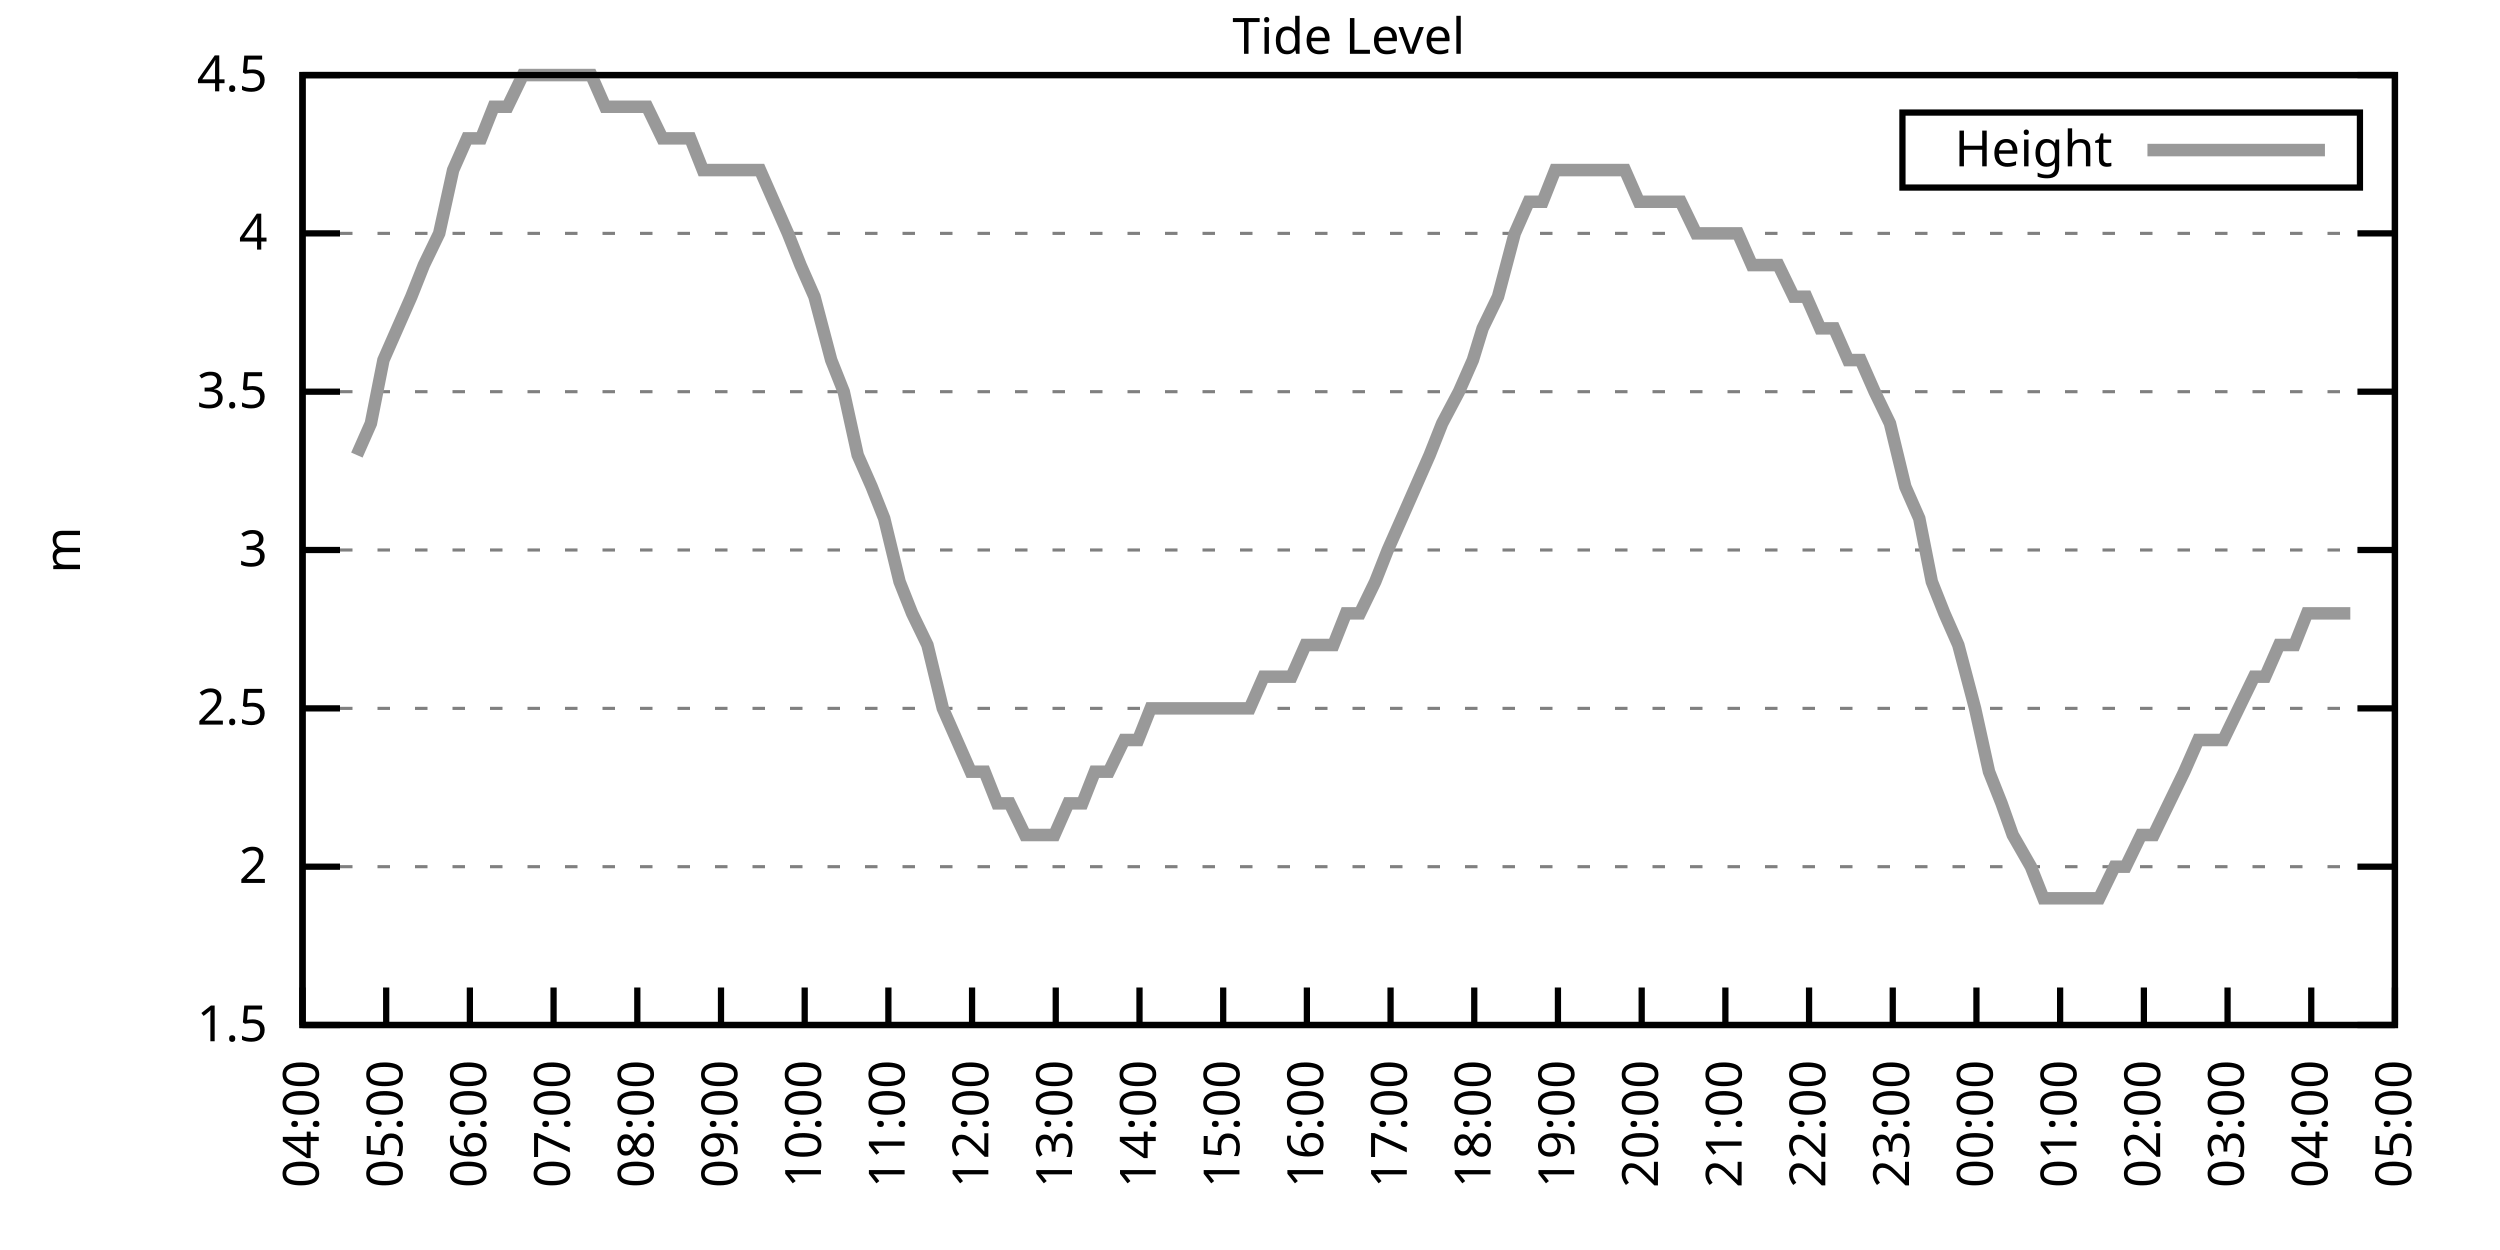
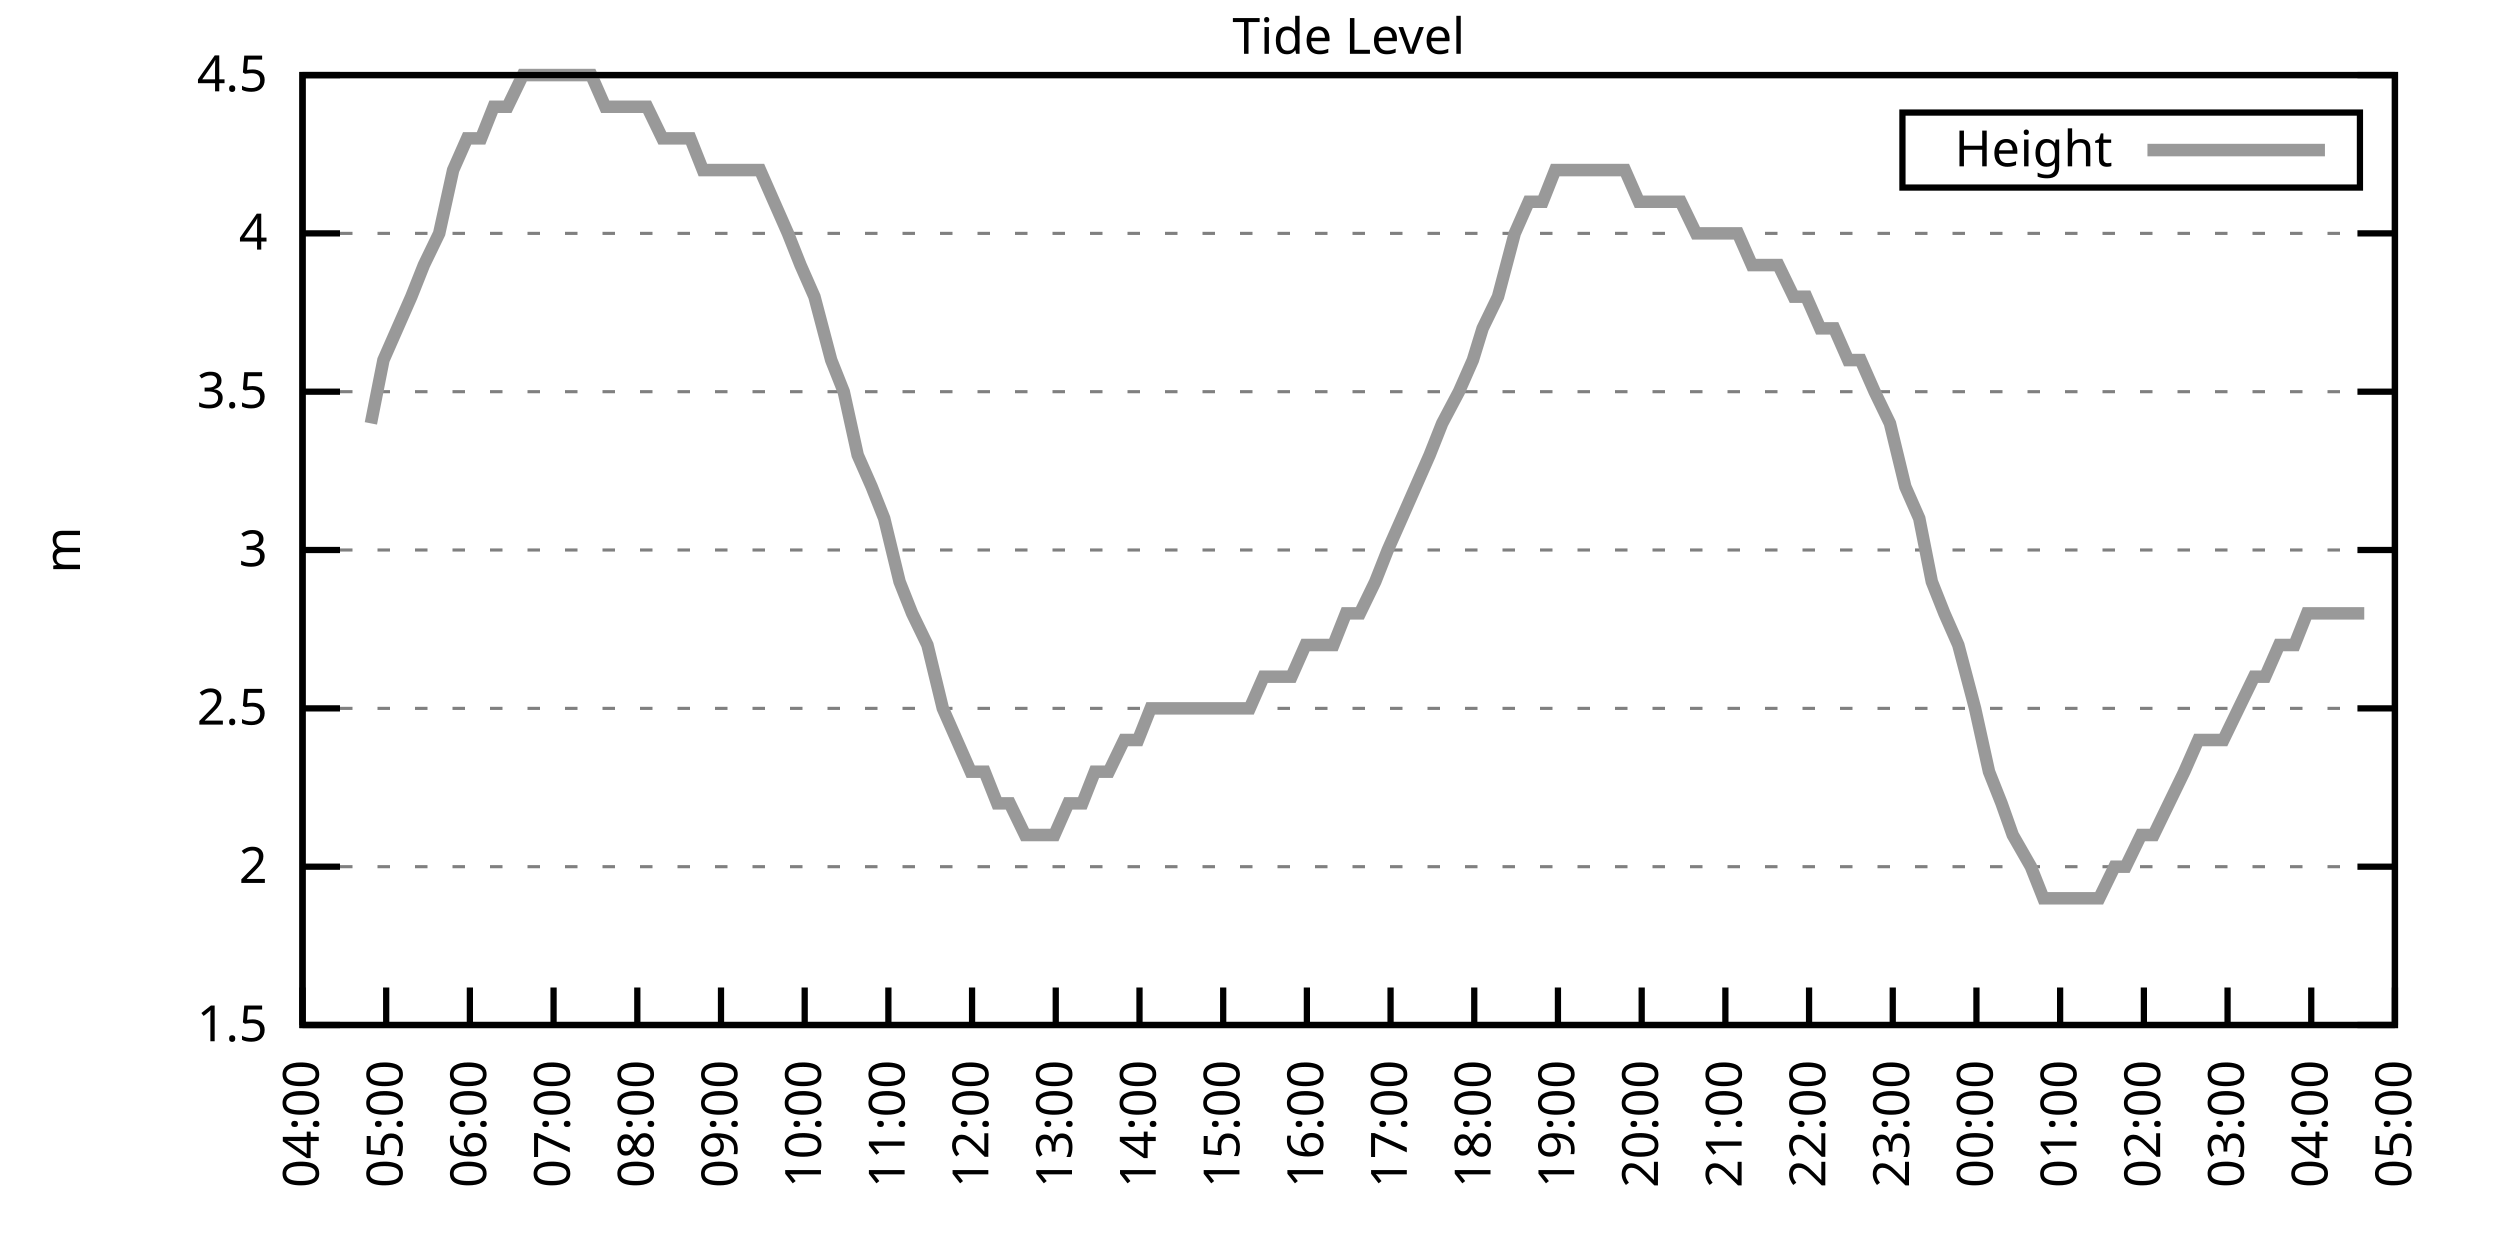
<svg xmlns="http://www.w3.org/2000/svg" xmlns:xlink="http://www.w3.org/1999/xlink" width="400" height="200" viewBox="0 0 400 200">
  <g id="gnuplot_canvas">
    <rect x="0" y="0" width="400" height="200" fill="none" />
    <defs>
      <circle id="gpDot" r="0.5" stroke-width="0.5" stroke="currentColor" />
      <path id="gpPt0" stroke-width="0.333" stroke="currentColor" d="M-1,0 h2 M0,-1 v2" />
      <path id="gpPt1" stroke-width="0.333" stroke="currentColor" d="M-1,-1 L1,1 M1,-1 L-1,1" />
      <path id="gpPt2" stroke-width="0.333" stroke="currentColor" d="M-1,0 L1,0 M0,-1 L0,1 M-1,-1 L1,1 M-1,1 L1,-1" />
      <rect id="gpPt3" stroke-width="0.333" stroke="currentColor" x="-1" y="-1" width="2" height="2" />
      <rect id="gpPt4" stroke-width="0.333" stroke="currentColor" fill="currentColor" x="-1" y="-1" width="2" height="2" />
      <circle id="gpPt5" stroke-width="0.333" stroke="currentColor" cx="0" cy="0" r="1" />
      <use xlink:href="#gpPt5" id="gpPt6" fill="currentColor" stroke="none" />
      <path id="gpPt7" stroke-width="0.333" stroke="currentColor" d="M0,-1.33 L-1.33,0.67 L1.33,0.67 z" />
      <use xlink:href="#gpPt7" id="gpPt8" fill="currentColor" stroke="none" />
      <use xlink:href="#gpPt7" id="gpPt9" stroke="currentColor" transform="rotate(180)" />
      <use xlink:href="#gpPt9" id="gpPt10" fill="currentColor" stroke="none" />
      <use xlink:href="#gpPt3" id="gpPt11" stroke="currentColor" transform="rotate(45)" />
      <use xlink:href="#gpPt11" id="gpPt12" fill="currentColor" stroke="none" />
      <path id="gpPt13" stroke-width="0.333" stroke="currentColor" d="M0,1.330 L1.265,0.411 L0.782,-1.067 L-0.782,-1.076 L-1.265,0.411 z" />
      <use xlink:href="#gpPt13" id="gpPt14" fill="currentColor" stroke="none" />
      <filter id="textbox" filterUnits="objectBoundingBox" x="0" y="0" height="1" width="1">
        <feFlood flood-color="white" flood-opacity="1" result="bgnd" />
        <feComposite in="SourceGraphic" in2="bgnd" operator="atop" />
      </filter>
      <filter id="greybox" filterUnits="objectBoundingBox" x="0" y="0" height="1" width="1">
        <feFlood flood-color="lightgrey" flood-opacity="1" result="grey" />
        <feComposite in="SourceGraphic" in2="grey" operator="atop" />
      </filter>
    </defs>
    <g fill="none" color="white" stroke="currentColor" stroke-width="1.00" stroke-linecap="butt" stroke-linejoin="miter">
</g>
    <g fill="none" color="black" stroke="currentColor" stroke-width="1.00" stroke-linecap="butt" stroke-linejoin="miter">
      <g stroke="none" shape-rendering="crispEdges">
        <polygon fill="rgb(255, 255, 255)" points="48.40,164.00 383.18,164.00 383.18,12.02 48.40,12.02 " />
      </g>
    </g>
    <g fill="none" color="black" stroke="currentColor" stroke-width="1.00" stroke-linecap="butt" stroke-linejoin="miter">
</g>
    <g fill="none" color="black" stroke="black" stroke-width="0.50" stroke-linecap="butt" stroke-linejoin="miter">
</g>
    <g fill="none" color="gray" stroke="currentColor" stroke-width="0.50" stroke-linecap="butt" stroke-linejoin="miter">
      <path stroke="gray" stroke-dasharray="2,4" class="gridline" d="M48.40,164.00 L383.19,164.00  " />
    </g>
    <g fill="none" color="gray" stroke="gray" stroke-width="1.00" stroke-linecap="butt" stroke-linejoin="miter">
</g>
    <g fill="none" color="black" stroke="currentColor" stroke-width="1.00" stroke-linecap="butt" stroke-linejoin="miter">
      <path stroke="black" d="M48.40,164.00 L54.40,164.00 M383.19,164.00 L377.19,164.00  " />
      <g transform="translate(42.80,166.60)" stroke="none" fill="black" font-family="Sans" font-size="8.00" text-anchor="end">
        <text>
          <tspan font-family="Sans"> 1.5</tspan>
        </text>
      </g>
    </g>
    <g fill="none" color="black" stroke="currentColor" stroke-width="1.00" stroke-linecap="butt" stroke-linejoin="miter">
</g>
    <g fill="none" color="black" stroke="black" stroke-width="0.50" stroke-linecap="butt" stroke-linejoin="miter">
</g>
    <g fill="none" color="gray" stroke="currentColor" stroke-width="0.50" stroke-linecap="butt" stroke-linejoin="miter">
      <path stroke="gray" stroke-dasharray="2,4" class="gridline" d="M48.40,138.67 L383.19,138.67  " />
    </g>
    <g fill="none" color="gray" stroke="gray" stroke-width="1.00" stroke-linecap="butt" stroke-linejoin="miter">
</g>
    <g fill="none" color="black" stroke="currentColor" stroke-width="1.00" stroke-linecap="butt" stroke-linejoin="miter">
      <path stroke="black" d="M48.40,138.67 L54.40,138.67 M383.19,138.67 L377.19,138.67  " />
      <g transform="translate(42.80,141.27)" stroke="none" fill="black" font-family="Sans" font-size="8.00" text-anchor="end">
        <text>
          <tspan font-family="Sans"> 2</tspan>
        </text>
      </g>
    </g>
    <g fill="none" color="black" stroke="currentColor" stroke-width="1.00" stroke-linecap="butt" stroke-linejoin="miter">
</g>
    <g fill="none" color="black" stroke="black" stroke-width="0.50" stroke-linecap="butt" stroke-linejoin="miter">
</g>
    <g fill="none" color="gray" stroke="currentColor" stroke-width="0.50" stroke-linecap="butt" stroke-linejoin="miter">
      <path stroke="gray" stroke-dasharray="2,4" class="gridline" d="M48.40,113.34 L383.19,113.34  " />
    </g>
    <g fill="none" color="gray" stroke="gray" stroke-width="1.00" stroke-linecap="butt" stroke-linejoin="miter">
</g>
    <g fill="none" color="black" stroke="currentColor" stroke-width="1.00" stroke-linecap="butt" stroke-linejoin="miter">
      <path stroke="black" d="M48.40,113.34 L54.40,113.34 M383.19,113.34 L377.19,113.34  " />
      <g transform="translate(42.80,115.94)" stroke="none" fill="black" font-family="Sans" font-size="8.00" text-anchor="end">
        <text>
          <tspan font-family="Sans"> 2.5</tspan>
        </text>
      </g>
    </g>
    <g fill="none" color="black" stroke="currentColor" stroke-width="1.00" stroke-linecap="butt" stroke-linejoin="miter">
</g>
    <g fill="none" color="black" stroke="black" stroke-width="0.50" stroke-linecap="butt" stroke-linejoin="miter">
</g>
    <g fill="none" color="gray" stroke="currentColor" stroke-width="0.50" stroke-linecap="butt" stroke-linejoin="miter">
      <path stroke="gray" stroke-dasharray="2,4" class="gridline" d="M48.40,88.00 L383.19,88.00  " />
    </g>
    <g fill="none" color="gray" stroke="gray" stroke-width="1.00" stroke-linecap="butt" stroke-linejoin="miter">
</g>
    <g fill="none" color="black" stroke="currentColor" stroke-width="1.00" stroke-linecap="butt" stroke-linejoin="miter">
      <path stroke="black" d="M48.40,88.00 L54.40,88.00 M383.19,88.00 L377.19,88.00  " />
      <g transform="translate(42.80,90.60)" stroke="none" fill="black" font-family="Sans" font-size="8.00" text-anchor="end">
        <text>
          <tspan font-family="Sans"> 3</tspan>
        </text>
      </g>
    </g>
    <g fill="none" color="black" stroke="currentColor" stroke-width="1.00" stroke-linecap="butt" stroke-linejoin="miter">
</g>
    <g fill="none" color="black" stroke="black" stroke-width="0.50" stroke-linecap="butt" stroke-linejoin="miter">
</g>
    <g fill="none" color="gray" stroke="currentColor" stroke-width="0.50" stroke-linecap="butt" stroke-linejoin="miter">
      <path stroke="gray" stroke-dasharray="2,4" class="gridline" d="M48.40,62.67 L383.19,62.67  " />
    </g>
    <g fill="none" color="gray" stroke="gray" stroke-width="1.00" stroke-linecap="butt" stroke-linejoin="miter">
</g>
    <g fill="none" color="black" stroke="currentColor" stroke-width="1.00" stroke-linecap="butt" stroke-linejoin="miter">
      <path stroke="black" d="M48.40,62.67 L54.40,62.67 M383.19,62.67 L377.19,62.67  " />
      <g transform="translate(42.80,65.27)" stroke="none" fill="black" font-family="Sans" font-size="8.00" text-anchor="end">
        <text>
          <tspan font-family="Sans"> 3.5</tspan>
        </text>
      </g>
    </g>
    <g fill="none" color="black" stroke="currentColor" stroke-width="1.00" stroke-linecap="butt" stroke-linejoin="miter">
</g>
    <g fill="none" color="black" stroke="black" stroke-width="0.50" stroke-linecap="butt" stroke-linejoin="miter">
</g>
    <g fill="none" color="gray" stroke="currentColor" stroke-width="0.50" stroke-linecap="butt" stroke-linejoin="miter">
      <path stroke="gray" stroke-dasharray="2,4" class="gridline" d="M48.40,37.34 L383.19,37.34  " />
    </g>
    <g fill="none" color="gray" stroke="gray" stroke-width="1.00" stroke-linecap="butt" stroke-linejoin="miter">
</g>
    <g fill="none" color="black" stroke="currentColor" stroke-width="1.00" stroke-linecap="butt" stroke-linejoin="miter">
      <path stroke="black" d="M48.40,37.34 L54.40,37.34 M383.19,37.34 L377.19,37.34  " />
      <g transform="translate(42.80,39.94)" stroke="none" fill="black" font-family="Sans" font-size="8.00" text-anchor="end">
        <text>
          <tspan font-family="Sans"> 4</tspan>
        </text>
      </g>
    </g>
    <g fill="none" color="black" stroke="currentColor" stroke-width="1.00" stroke-linecap="butt" stroke-linejoin="miter">
</g>
    <g fill="none" color="black" stroke="black" stroke-width="0.50" stroke-linecap="butt" stroke-linejoin="miter">
</g>
    <g fill="none" color="gray" stroke="currentColor" stroke-width="0.50" stroke-linecap="butt" stroke-linejoin="miter">
      <path stroke="gray" stroke-dasharray="2,4" class="gridline" d="M48.40,12.01 L383.19,12.01  " />
    </g>
    <g fill="none" color="gray" stroke="gray" stroke-width="1.00" stroke-linecap="butt" stroke-linejoin="miter">
</g>
    <g fill="none" color="black" stroke="currentColor" stroke-width="1.00" stroke-linecap="butt" stroke-linejoin="miter">
      <path stroke="black" d="M48.40,12.01 L54.40,12.01 M383.19,12.01 L377.19,12.01  " />
      <g transform="translate(42.80,14.61)" stroke="none" fill="black" font-family="Sans" font-size="8.00" text-anchor="end">
        <text>
          <tspan font-family="Sans"> 4.5</tspan>
        </text>
      </g>
    </g>
    <g fill="none" color="black" stroke="currentColor" stroke-width="1.00" stroke-linecap="butt" stroke-linejoin="miter">
      <path stroke="black" d="M48.40,164.00 L48.40,158.00  " />
      <g transform="translate(51.00,169.60) rotate(270.00)" stroke="none" fill="black" font-family="Sans" font-size="8.00" text-anchor="end">
        <text>
          <tspan font-family="Sans">04:00</tspan>
        </text>
      </g>
    </g>
    <g fill="none" color="black" stroke="currentColor" stroke-width="1.00" stroke-linecap="butt" stroke-linejoin="miter">
      <path stroke="black" d="M61.79,164.00 L61.79,158.00  " />
      <g transform="translate(64.39,169.60) rotate(270.00)" stroke="none" fill="black" font-family="Sans" font-size="8.00" text-anchor="end">
        <text>
          <tspan font-family="Sans">05:00</tspan>
        </text>
      </g>
    </g>
    <g fill="none" color="black" stroke="currentColor" stroke-width="1.00" stroke-linecap="butt" stroke-linejoin="miter">
      <path stroke="black" d="M75.18,164.00 L75.18,158.00  " />
      <g transform="translate(77.78,169.60) rotate(270.00)" stroke="none" fill="black" font-family="Sans" font-size="8.00" text-anchor="end">
        <text>
          <tspan font-family="Sans">06:00</tspan>
        </text>
      </g>
    </g>
    <g fill="none" color="black" stroke="currentColor" stroke-width="1.00" stroke-linecap="butt" stroke-linejoin="miter">
      <path stroke="black" d="M88.57,164.00 L88.57,158.00  " />
      <g transform="translate(91.17,169.60) rotate(270.00)" stroke="none" fill="black" font-family="Sans" font-size="8.00" text-anchor="end">
        <text>
          <tspan font-family="Sans">07:00</tspan>
        </text>
      </g>
    </g>
    <g fill="none" color="black" stroke="currentColor" stroke-width="1.00" stroke-linecap="butt" stroke-linejoin="miter">
      <path stroke="black" d="M101.97,164.00 L101.97,158.00  " />
      <g transform="translate(104.57,169.60) rotate(270.00)" stroke="none" fill="black" font-family="Sans" font-size="8.00" text-anchor="end">
        <text>
          <tspan font-family="Sans">08:00</tspan>
        </text>
      </g>
    </g>
    <g fill="none" color="black" stroke="currentColor" stroke-width="1.00" stroke-linecap="butt" stroke-linejoin="miter">
      <path stroke="black" d="M115.36,164.00 L115.36,158.00  " />
      <g transform="translate(117.96,169.60) rotate(270.00)" stroke="none" fill="black" font-family="Sans" font-size="8.00" text-anchor="end">
        <text>
          <tspan font-family="Sans">09:00</tspan>
        </text>
      </g>
    </g>
    <g fill="none" color="black" stroke="currentColor" stroke-width="1.00" stroke-linecap="butt" stroke-linejoin="miter">
      <path stroke="black" d="M128.75,164.00 L128.75,158.00  " />
      <g transform="translate(131.35,169.60) rotate(270.00)" stroke="none" fill="black" font-family="Sans" font-size="8.00" text-anchor="end">
        <text>
          <tspan font-family="Sans">10:00</tspan>
        </text>
      </g>
    </g>
    <g fill="none" color="black" stroke="currentColor" stroke-width="1.00" stroke-linecap="butt" stroke-linejoin="miter">
      <path stroke="black" d="M142.14,164.00 L142.14,158.00  " />
      <g transform="translate(144.74,169.60) rotate(270.00)" stroke="none" fill="black" font-family="Sans" font-size="8.00" text-anchor="end">
        <text>
          <tspan font-family="Sans">11:00</tspan>
        </text>
      </g>
    </g>
    <g fill="none" color="black" stroke="currentColor" stroke-width="1.00" stroke-linecap="butt" stroke-linejoin="miter">
      <path stroke="black" d="M155.53,164.00 L155.53,158.00  " />
      <g transform="translate(158.13,169.60) rotate(270.00)" stroke="none" fill="black" font-family="Sans" font-size="8.00" text-anchor="end">
        <text>
          <tspan font-family="Sans">12:00</tspan>
        </text>
      </g>
    </g>
    <g fill="none" color="black" stroke="currentColor" stroke-width="1.00" stroke-linecap="butt" stroke-linejoin="miter">
      <path stroke="black" d="M168.92,164.00 L168.92,158.00  " />
      <g transform="translate(171.52,169.60) rotate(270.00)" stroke="none" fill="black" font-family="Sans" font-size="8.00" text-anchor="end">
        <text>
          <tspan font-family="Sans">13:00</tspan>
        </text>
      </g>
    </g>
    <g fill="none" color="black" stroke="currentColor" stroke-width="1.00" stroke-linecap="butt" stroke-linejoin="miter">
      <path stroke="black" d="M182.32,164.00 L182.32,158.00  " />
      <g transform="translate(184.92,169.60) rotate(270.00)" stroke="none" fill="black" font-family="Sans" font-size="8.00" text-anchor="end">
        <text>
          <tspan font-family="Sans">14:00</tspan>
        </text>
      </g>
    </g>
    <g fill="none" color="black" stroke="currentColor" stroke-width="1.00" stroke-linecap="butt" stroke-linejoin="miter">
      <path stroke="black" d="M195.71,164.00 L195.71,158.00  " />
      <g transform="translate(198.31,169.60) rotate(270.00)" stroke="none" fill="black" font-family="Sans" font-size="8.00" text-anchor="end">
        <text>
          <tspan font-family="Sans">15:00</tspan>
        </text>
      </g>
    </g>
    <g fill="none" color="black" stroke="currentColor" stroke-width="1.00" stroke-linecap="butt" stroke-linejoin="miter">
      <path stroke="black" d="M209.10,164.00 L209.10,158.00  " />
      <g transform="translate(211.70,169.60) rotate(270.00)" stroke="none" fill="black" font-family="Sans" font-size="8.00" text-anchor="end">
        <text>
          <tspan font-family="Sans">16:00</tspan>
        </text>
      </g>
    </g>
    <g fill="none" color="black" stroke="currentColor" stroke-width="1.00" stroke-linecap="butt" stroke-linejoin="miter">
      <path stroke="black" d="M222.49,164.00 L222.49,158.00  " />
      <g transform="translate(225.09,169.60) rotate(270.00)" stroke="none" fill="black" font-family="Sans" font-size="8.00" text-anchor="end">
        <text>
          <tspan font-family="Sans">17:00</tspan>
        </text>
      </g>
    </g>
    <g fill="none" color="black" stroke="currentColor" stroke-width="1.00" stroke-linecap="butt" stroke-linejoin="miter">
      <path stroke="black" d="M235.88,164.00 L235.88,158.00  " />
      <g transform="translate(238.48,169.60) rotate(270.00)" stroke="none" fill="black" font-family="Sans" font-size="8.00" text-anchor="end">
        <text>
          <tspan font-family="Sans">18:00</tspan>
        </text>
      </g>
    </g>
    <g fill="none" color="black" stroke="currentColor" stroke-width="1.00" stroke-linecap="butt" stroke-linejoin="miter">
      <path stroke="black" d="M249.27,164.00 L249.27,158.00  " />
      <g transform="translate(251.87,169.60) rotate(270.00)" stroke="none" fill="black" font-family="Sans" font-size="8.00" text-anchor="end">
        <text>
          <tspan font-family="Sans">19:00</tspan>
        </text>
      </g>
    </g>
    <g fill="none" color="black" stroke="currentColor" stroke-width="1.00" stroke-linecap="butt" stroke-linejoin="miter">
      <path stroke="black" d="M262.67,164.00 L262.67,158.00  " />
      <g transform="translate(265.27,169.60) rotate(270.00)" stroke="none" fill="black" font-family="Sans" font-size="8.00" text-anchor="end">
        <text>
          <tspan font-family="Sans">20:00</tspan>
        </text>
      </g>
    </g>
    <g fill="none" color="black" stroke="currentColor" stroke-width="1.00" stroke-linecap="butt" stroke-linejoin="miter">
      <path stroke="black" d="M276.06,164.00 L276.06,158.00  " />
      <g transform="translate(278.66,169.60) rotate(270.00)" stroke="none" fill="black" font-family="Sans" font-size="8.00" text-anchor="end">
        <text>
          <tspan font-family="Sans">21:00</tspan>
        </text>
      </g>
    </g>
    <g fill="none" color="black" stroke="currentColor" stroke-width="1.00" stroke-linecap="butt" stroke-linejoin="miter">
      <path stroke="black" d="M289.45,164.00 L289.45,158.00  " />
      <g transform="translate(292.05,169.60) rotate(270.00)" stroke="none" fill="black" font-family="Sans" font-size="8.00" text-anchor="end">
        <text>
          <tspan font-family="Sans">22:00</tspan>
        </text>
      </g>
    </g>
    <g fill="none" color="black" stroke="currentColor" stroke-width="1.00" stroke-linecap="butt" stroke-linejoin="miter">
      <path stroke="black" d="M302.84,164.00 L302.84,158.00  " />
      <g transform="translate(305.44,169.60) rotate(270.00)" stroke="none" fill="black" font-family="Sans" font-size="8.00" text-anchor="end">
        <text>
          <tspan font-family="Sans">23:00</tspan>
        </text>
      </g>
    </g>
    <g fill="none" color="black" stroke="currentColor" stroke-width="1.00" stroke-linecap="butt" stroke-linejoin="miter">
      <path stroke="black" d="M316.23,164.00 L316.23,158.00  " />
      <g transform="translate(318.83,169.60) rotate(270.00)" stroke="none" fill="black" font-family="Sans" font-size="8.00" text-anchor="end">
        <text>
          <tspan font-family="Sans">00:00</tspan>
        </text>
      </g>
    </g>
    <g fill="none" color="black" stroke="currentColor" stroke-width="1.00" stroke-linecap="butt" stroke-linejoin="miter">
      <path stroke="black" d="M329.62,164.00 L329.62,158.00  " />
      <g transform="translate(332.22,169.60) rotate(270.00)" stroke="none" fill="black" font-family="Sans" font-size="8.00" text-anchor="end">
        <text>
          <tspan font-family="Sans">01:00</tspan>
        </text>
      </g>
    </g>
    <g fill="none" color="black" stroke="currentColor" stroke-width="1.00" stroke-linecap="butt" stroke-linejoin="miter">
      <path stroke="black" d="M343.02,164.00 L343.02,158.00  " />
      <g transform="translate(345.62,169.60) rotate(270.00)" stroke="none" fill="black" font-family="Sans" font-size="8.00" text-anchor="end">
        <text>
          <tspan font-family="Sans">02:00</tspan>
        </text>
      </g>
    </g>
    <g fill="none" color="black" stroke="currentColor" stroke-width="1.00" stroke-linecap="butt" stroke-linejoin="miter">
      <path stroke="black" d="M356.41,164.00 L356.41,158.00  " />
      <g transform="translate(359.01,169.60) rotate(270.00)" stroke="none" fill="black" font-family="Sans" font-size="8.00" text-anchor="end">
        <text>
          <tspan font-family="Sans">03:00</tspan>
        </text>
      </g>
    </g>
    <g fill="none" color="black" stroke="currentColor" stroke-width="1.00" stroke-linecap="butt" stroke-linejoin="miter">
      <path stroke="black" d="M369.80,164.00 L369.80,158.00  " />
      <g transform="translate(372.40,169.60) rotate(270.00)" stroke="none" fill="black" font-family="Sans" font-size="8.00" text-anchor="end">
        <text>
          <tspan font-family="Sans">04:00</tspan>
        </text>
      </g>
    </g>
    <g fill="none" color="black" stroke="currentColor" stroke-width="1.00" stroke-linecap="butt" stroke-linejoin="miter">
      <path stroke="black" d="M383.19,164.00 L383.19,158.00  " />
      <g transform="translate(385.79,169.60) rotate(270.00)" stroke="none" fill="black" font-family="Sans" font-size="8.00" text-anchor="end">
        <text>
          <tspan font-family="Sans">05:00</tspan>
        </text>
      </g>
    </g>
    <g fill="none" color="black" stroke="currentColor" stroke-width="1.00" stroke-linecap="butt" stroke-linejoin="miter">
</g>
    <g fill="none" color="black" stroke="currentColor" stroke-width="1.00" stroke-linecap="butt" stroke-linejoin="miter">
      <path stroke="black" d="M48.40,12.01 L48.40,164.00 L383.19,164.00 L383.19,12.01 L48.40,12.01 Z  " />
    </g>
    <g fill="none" color="black" stroke="currentColor" stroke-width="1.00" stroke-linecap="butt" stroke-linejoin="miter">
</g>
    <g fill="none" color="black" stroke="currentColor" stroke-width="1.00" stroke-linecap="butt" stroke-linejoin="miter">
      <path stroke="black" d="M304.39,30.01 L304.39,18.01 L377.59,18.01 L377.59,30.01 L304.39,30.01 Z  " />
    </g>
    <g id="Tide_level_plot_1">
      <g fill="none" color="white" stroke="black" stroke-width="2.00" stroke-linecap="butt" stroke-linejoin="miter">
</g>
      <g fill="none" color="black" stroke="currentColor" stroke-width="2.00" stroke-linecap="butt" stroke-linejoin="miter">
        <g transform="translate(337.99,26.61)" stroke="none" fill="black" font-family="Sans" font-size="8.00" text-anchor="end">
          <text>
            <tspan font-family="Sans">Height</tspan>
          </text>
        </g>
      </g>
      <g fill="none" color="black" stroke="currentColor" stroke-width="2.00" stroke-linecap="butt" stroke-linejoin="miter">
-         <path stroke="rgb(153, 153, 153)" d="M343.59,24.01 L371.99,24.01 M57.10,72.81 L59.34,67.74 L61.35,57.61 L63.58,52.54 L65.81,47.47 L67.82,42.41   L70.27,37.34 L72.50,27.21 L74.74,22.14 L76.97,22.14 L78.98,17.08 L81.21,17.08 L83.66,12.01 L85.90,12.01   L88.13,12.01 L90.36,12.01 L92.59,12.01 L94.60,12.01 L96.83,17.08 L99.06,17.08 L101.74,17.08 L103.53,17.08   L105.98,22.14 L108.22,22.14 L110.45,22.14 L112.46,27.21 L114.91,27.21 L116.92,27.21 L119.15,27.21 L121.61,27.21   L123.84,32.28 L126.07,37.34 L128.08,42.41 L130.31,47.47 L132.99,57.61 L135.00,62.67 L137.23,72.81 L139.46,77.87   L141.47,82.94 L143.93,93.07 L145.94,98.14 L148.39,103.20 L150.85,113.34 L153.08,118.40 L155.31,123.47 L157.54,123.47   L159.55,128.54 L161.56,128.54 L164.01,133.60 L166.47,133.60 L168.70,133.60 L170.93,128.54 L173.17,128.54 L175.17,123.47   L177.41,123.47 L179.86,118.40 L182.09,118.40 L184.10,113.34 L186.11,113.34 L188.57,113.34 L191.02,113.34 L193.25,113.34   L195.48,113.34 L197.72,113.34 L199.95,113.34 L202.18,108.27 L204.41,108.27 L206.64,108.27 L208.88,103.20 L211.11,103.20   L213.34,103.20 L215.35,98.14 L217.58,98.14 L220.04,93.07 L222.04,88.00 L224.28,82.94 L226.51,77.87 L228.74,72.81   L230.75,67.74 L233.43,62.67 L235.66,57.61 L237.22,52.54 L239.68,47.47 L242.36,37.34 L244.59,32.28 L246.82,32.28   L248.83,27.21 L251.06,27.21 L253.29,27.21 L255.75,27.21 L257.76,27.21 L259.99,27.21 L262.22,32.28 L264.23,32.28   L266.91,32.28 L268.92,32.28 L271.37,37.34 L273.60,37.34 L275.83,37.34 L278.07,37.34 L280.30,42.41 L282.53,42.41   L284.54,42.41 L286.99,47.47 L289.00,47.47 L291.23,52.54 L293.47,52.54 L295.70,57.61 L297.71,57.61 L299.94,62.67   L302.39,67.74 L304.85,77.87 L307.08,82.94 L309.09,93.07 L311.10,98.14 L313.33,103.20 L316.01,113.34 L318.24,123.47   L320.25,128.54 L322.04,133.60 L324.94,138.67 L326.95,143.73 L329.18,143.73 L330.96,143.73 L333.86,143.73 L335.87,143.73   L338.33,138.67 L340.11,138.67 L342.57,133.60 L344.58,133.60 L347.03,128.54 L349.49,123.47 L351.72,118.40 L353.95,118.40   L355.74,118.40 L358.19,113.34 L360.65,108.27 L362.43,108.27 L364.66,103.20 L367.12,103.20 L369.13,98.14 L371.58,98.14   L374.04,98.14 L376.05,98.14  " />
+         <path stroke="rgb(153, 153, 153)" d="M343.59,24.01 L371.99,24.01 M59.34,67.74 L61.35,57.61 L63.58,52.54 L65.81,47.47 L67.82,42.41 L70.27,37.34   L72.50,27.21 L74.74,22.14 L76.97,22.14 L78.98,17.08 L81.21,17.08 L83.66,12.01 L85.90,12.01 L88.13,12.01   L90.36,12.01 L92.59,12.01 L94.60,12.01 L96.83,17.08 L99.06,17.08 L101.74,17.08 L103.53,17.08 L105.98,22.14   L108.22,22.14 L110.45,22.14 L112.46,27.21 L114.91,27.21 L116.92,27.21 L119.15,27.21 L121.61,27.21 L123.84,32.28   L126.07,37.34 L128.08,42.41 L130.31,47.47 L132.99,57.61 L135.00,62.67 L137.23,72.81 L139.46,77.87 L141.47,82.94   L143.93,93.07 L145.94,98.14 L148.39,103.20 L150.85,113.34 L153.08,118.40 L155.31,123.47 L157.54,123.47 L159.55,128.54   L161.56,128.54 L164.01,133.60 L166.47,133.60 L168.70,133.60 L170.93,128.54 L173.17,128.54 L175.17,123.47 L177.41,123.47   L179.86,118.40 L182.09,118.40 L184.10,113.34 L186.11,113.34 L188.57,113.34 L191.02,113.34 L193.25,113.34 L195.48,113.34   L197.72,113.34 L199.95,113.34 L202.18,108.27 L204.41,108.27 L206.64,108.27 L208.88,103.20 L211.11,103.20 L213.34,103.20   L215.35,98.14 L217.58,98.14 L220.04,93.07 L222.04,88.00 L224.28,82.94 L226.51,77.87 L228.74,72.81 L230.75,67.74   L233.43,62.67 L235.66,57.61 L237.22,52.54 L239.68,47.47 L242.36,37.34 L244.59,32.28 L246.82,32.28 L248.83,27.21   L251.06,27.21 L253.29,27.21 L255.75,27.21 L257.76,27.21 L259.99,27.21 L262.22,32.28 L264.23,32.28 L266.91,32.28   L268.92,32.28 L271.37,37.34 L273.60,37.34 L275.83,37.34 L278.07,37.34 L280.30,42.41 L282.53,42.41 L284.54,42.41   L286.99,47.47 L289.00,47.47 L291.23,52.54 L293.47,52.54 L295.70,57.61 L297.71,57.61 L299.94,62.67 L302.39,67.74   L304.85,77.87 L307.08,82.94 L309.09,93.07 L311.10,98.14 L313.33,103.20 L316.01,113.34 L318.24,123.47 L320.25,128.54   L322.04,133.60 L324.94,138.67 L326.95,143.73 L329.18,143.73 L330.96,143.73 L333.86,143.73 L335.87,143.73 L338.33,138.67   L340.11,138.67 L342.57,133.60 L344.58,133.60 L347.03,128.54 L349.49,123.47 L351.72,118.40 L353.95,118.40 L355.74,118.40   L358.19,113.34 L360.65,108.27 L362.43,108.27 L364.66,103.20 L367.12,103.20 L369.13,98.14 L371.58,98.14 L374.04,98.14   L376.05,98.14 L378.28,98.14  " />
      </g>
    </g>
    <g fill="none" color="black" stroke="currentColor" stroke-width="2.00" stroke-linecap="butt" stroke-linejoin="miter">
</g>
    <g fill="none" color="black" stroke="black" stroke-width="1.00" stroke-linecap="butt" stroke-linejoin="miter">
</g>
    <g fill="none" color="black" stroke="currentColor" stroke-width="1.00" stroke-linecap="butt" stroke-linejoin="miter">
      <path stroke="black" d="M48.40,12.01 L48.40,164.00 L383.19,164.00 L383.19,12.01 L48.40,12.01 Z  " />
      <g transform="translate(12.80,88.01) rotate(270.00)" stroke="none" fill="black" font-family="Sans" font-size="8.00" text-anchor="middle">
        <text>
          <tspan font-family="Sans">m</tspan>
        </text>
      </g>
    </g>
    <g fill="none" color="black" stroke="currentColor" stroke-width="1.00" stroke-linecap="butt" stroke-linejoin="miter">
</g>
    <g fill="none" color="black" stroke="currentColor" stroke-width="1.00" stroke-linecap="butt" stroke-linejoin="miter">
      <g transform="translate(215.79,8.61)" stroke="none" fill="black" font-family="Sans" font-size="8.00" text-anchor="middle">
        <text>
          <tspan font-family="Sans">Tide Level</tspan>
        </text>
      </g>
    </g>
    <g fill="none" color="black" stroke="currentColor" stroke-width="1.00" stroke-linecap="butt" stroke-linejoin="miter">
</g>
  </g>
</svg>
